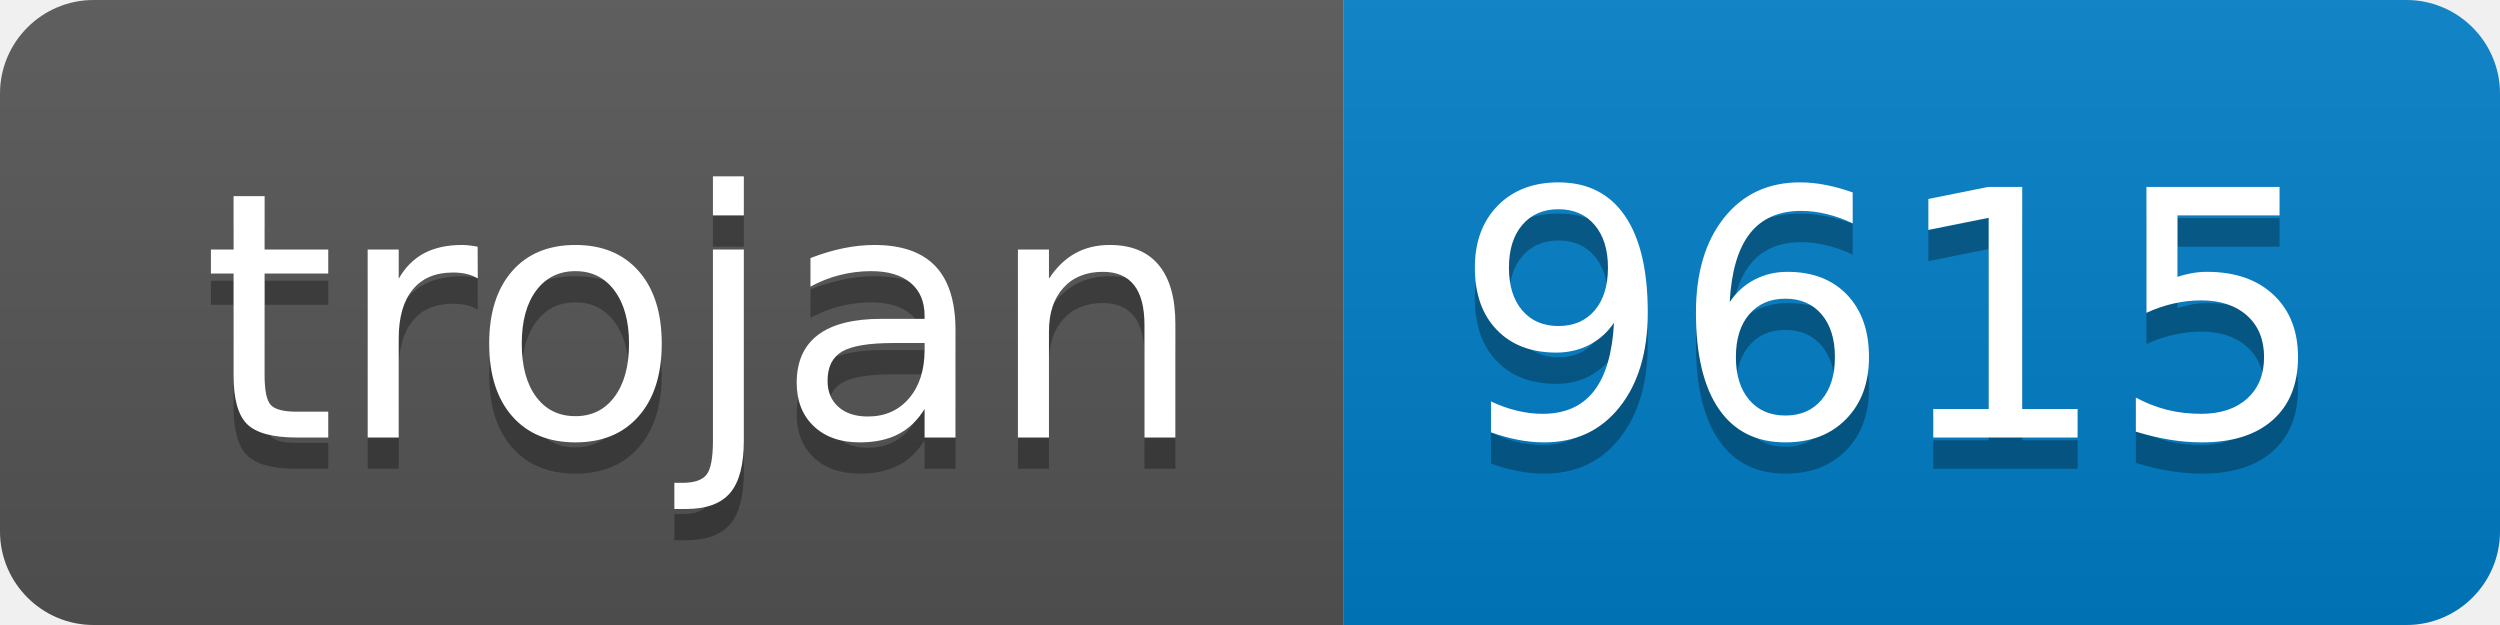
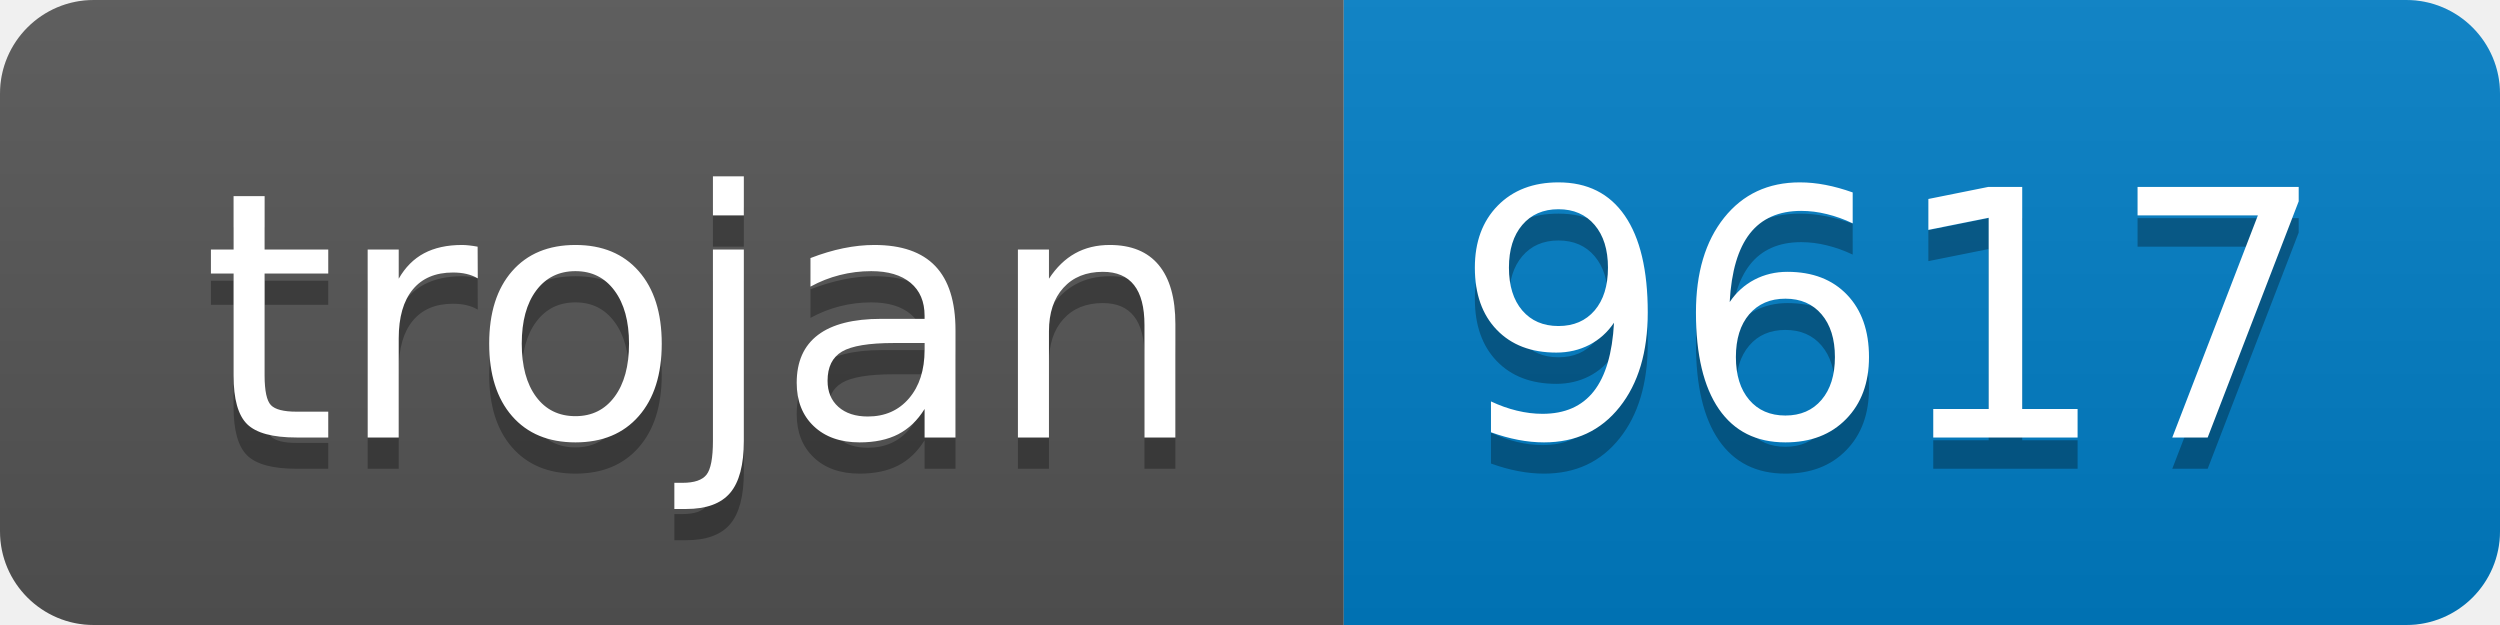
- <svg xmlns="http://www.w3.org/2000/svg" width="80" height="20" role="img" aria-label="trojan: 9615">
+ <svg xmlns="http://www.w3.org/2000/svg" width="80" height="20" role="img" aria-label="trojan: 9617">
  <linearGradient id="s" x2="0" y2="100%">
    <stop offset="0" stop-color="#bbb" stop-opacity=".1" />
    <stop offset="1" stop-opacity=".1" />
  </linearGradient>
  <clipPath id="r">
    <rect width="80" height="20" rx="3" fill="#fff" />
  </clipPath>
  <g clip-path="url(#r)">
    <rect width="43" height="20" fill="#555" />
    <rect x="43" width="37" height="20" fill="#007ec6" />
    <rect width="80" height="20" fill="url(#s)" />
  </g>
  <g fill="#fff" text-anchor="middle" font-family="Verdana,Geneva,DejaVu Sans,sans-serif" text-rendering="geometricPrecision" font-size="110">
    <text aria-hidden="true" x="225" y="150" fill="#010101" fill-opacity=".3" transform="scale(.1)" textLength="330">trojan</text>
    <text x="225" y="140" transform="scale(.1)" fill="#fff" textLength="330">trojan</text>
-     <text aria-hidden="true" x="605" y="150" fill="#010101" fill-opacity=".3" transform="scale(.1)" textLength="270">9615</text>
-     <text x="605" y="140" transform="scale(.1)" fill="#fff" textLength="270">9615</text>
+     <text aria-hidden="true" x="605" y="150" fill="#010101" fill-opacity=".3" transform="scale(.1)" textLength="270">9617</text>
+     <text x="605" y="140" transform="scale(.1)" fill="#fff" textLength="270">9617</text>
  </g>
</svg>
